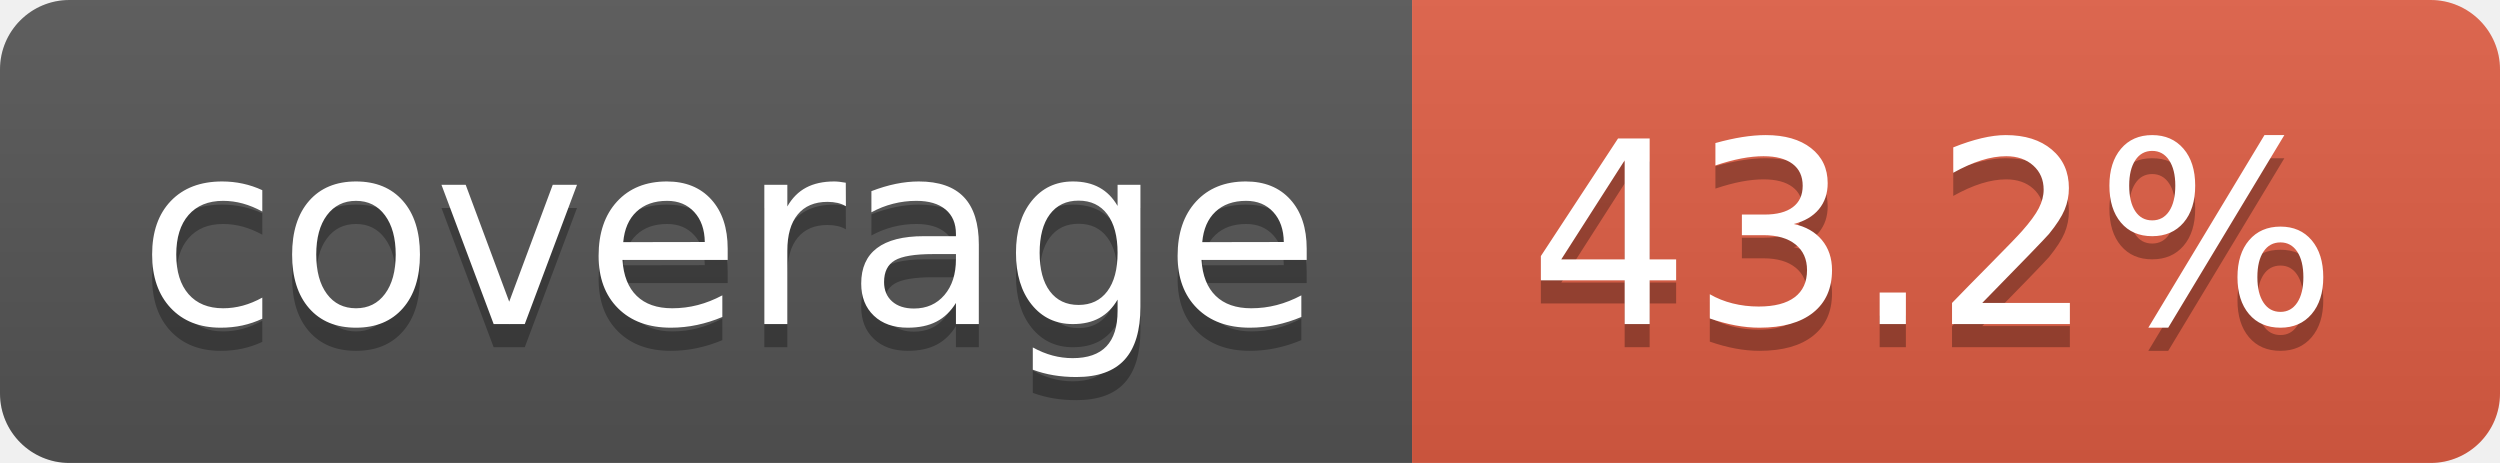
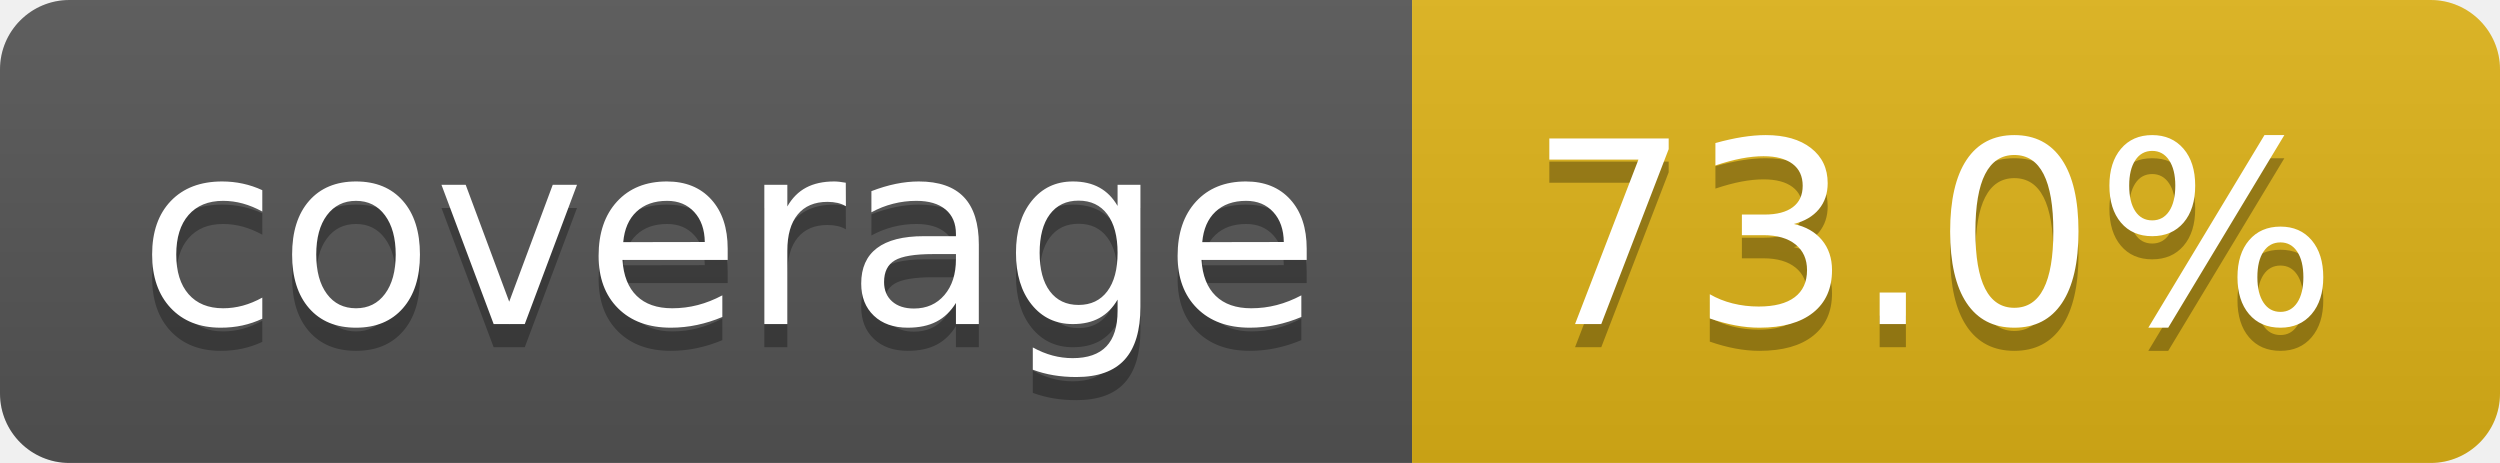
- <svg xmlns="http://www.w3.org/2000/svg" width="108" height="20" role="img" aria-label="coverage: 43.2%">
+ <svg xmlns="http://www.w3.org/2000/svg" width="108" height="20" role="img" aria-label="coverage: 73.0%">
  <linearGradient id="s" x2="0" y2="100%">
    <stop offset="0" stop-color="#bbb" stop-opacity=".1" />
    <stop offset="1" stop-opacity=".1" />
  </linearGradient>
  <clipPath id="r">
    <rect width="108" height="20" rx="3" fill="#fff" />
  </clipPath>
  <g clip-path="url(#r)">
    <rect width="61" height="20" fill="#555" />
-     <rect x="61" width="47" height="20" fill="#e05d44" />
+     <rect x="61" width="47" height="20" fill="#dfb317" />
    <rect width="108" height="20" fill="url(#s)" />
  </g>
  <g fill="#fff" text-anchor="middle" font-family="Verdana,Geneva,DejaVu Sans,sans-serif" text-rendering="geometricPrecision" font-size="110">
    <text aria-hidden="true" x="315" y="150" fill="#010101" fill-opacity=".3" transform="scale(.1)" textLength="510">coverage</text>
    <text x="315" y="140" transform="scale(.1)" fill="#fff" textLength="510">coverage</text>
-     <text aria-hidden="true" x="835" y="150" fill="#010101" fill-opacity=".3" transform="scale(.1)" textLength="370">43.2%</text>
-     <text x="835" y="140" transform="scale(.1)" fill="#fff" textLength="370">43.2%</text>
+     <text aria-hidden="true" x="835" y="150" fill="#010101" fill-opacity=".3" transform="scale(.1)" textLength="370">73.0%</text>
+     <text x="835" y="140" transform="scale(.1)" fill="#fff" textLength="370">73.0%</text>
  </g>
</svg>
